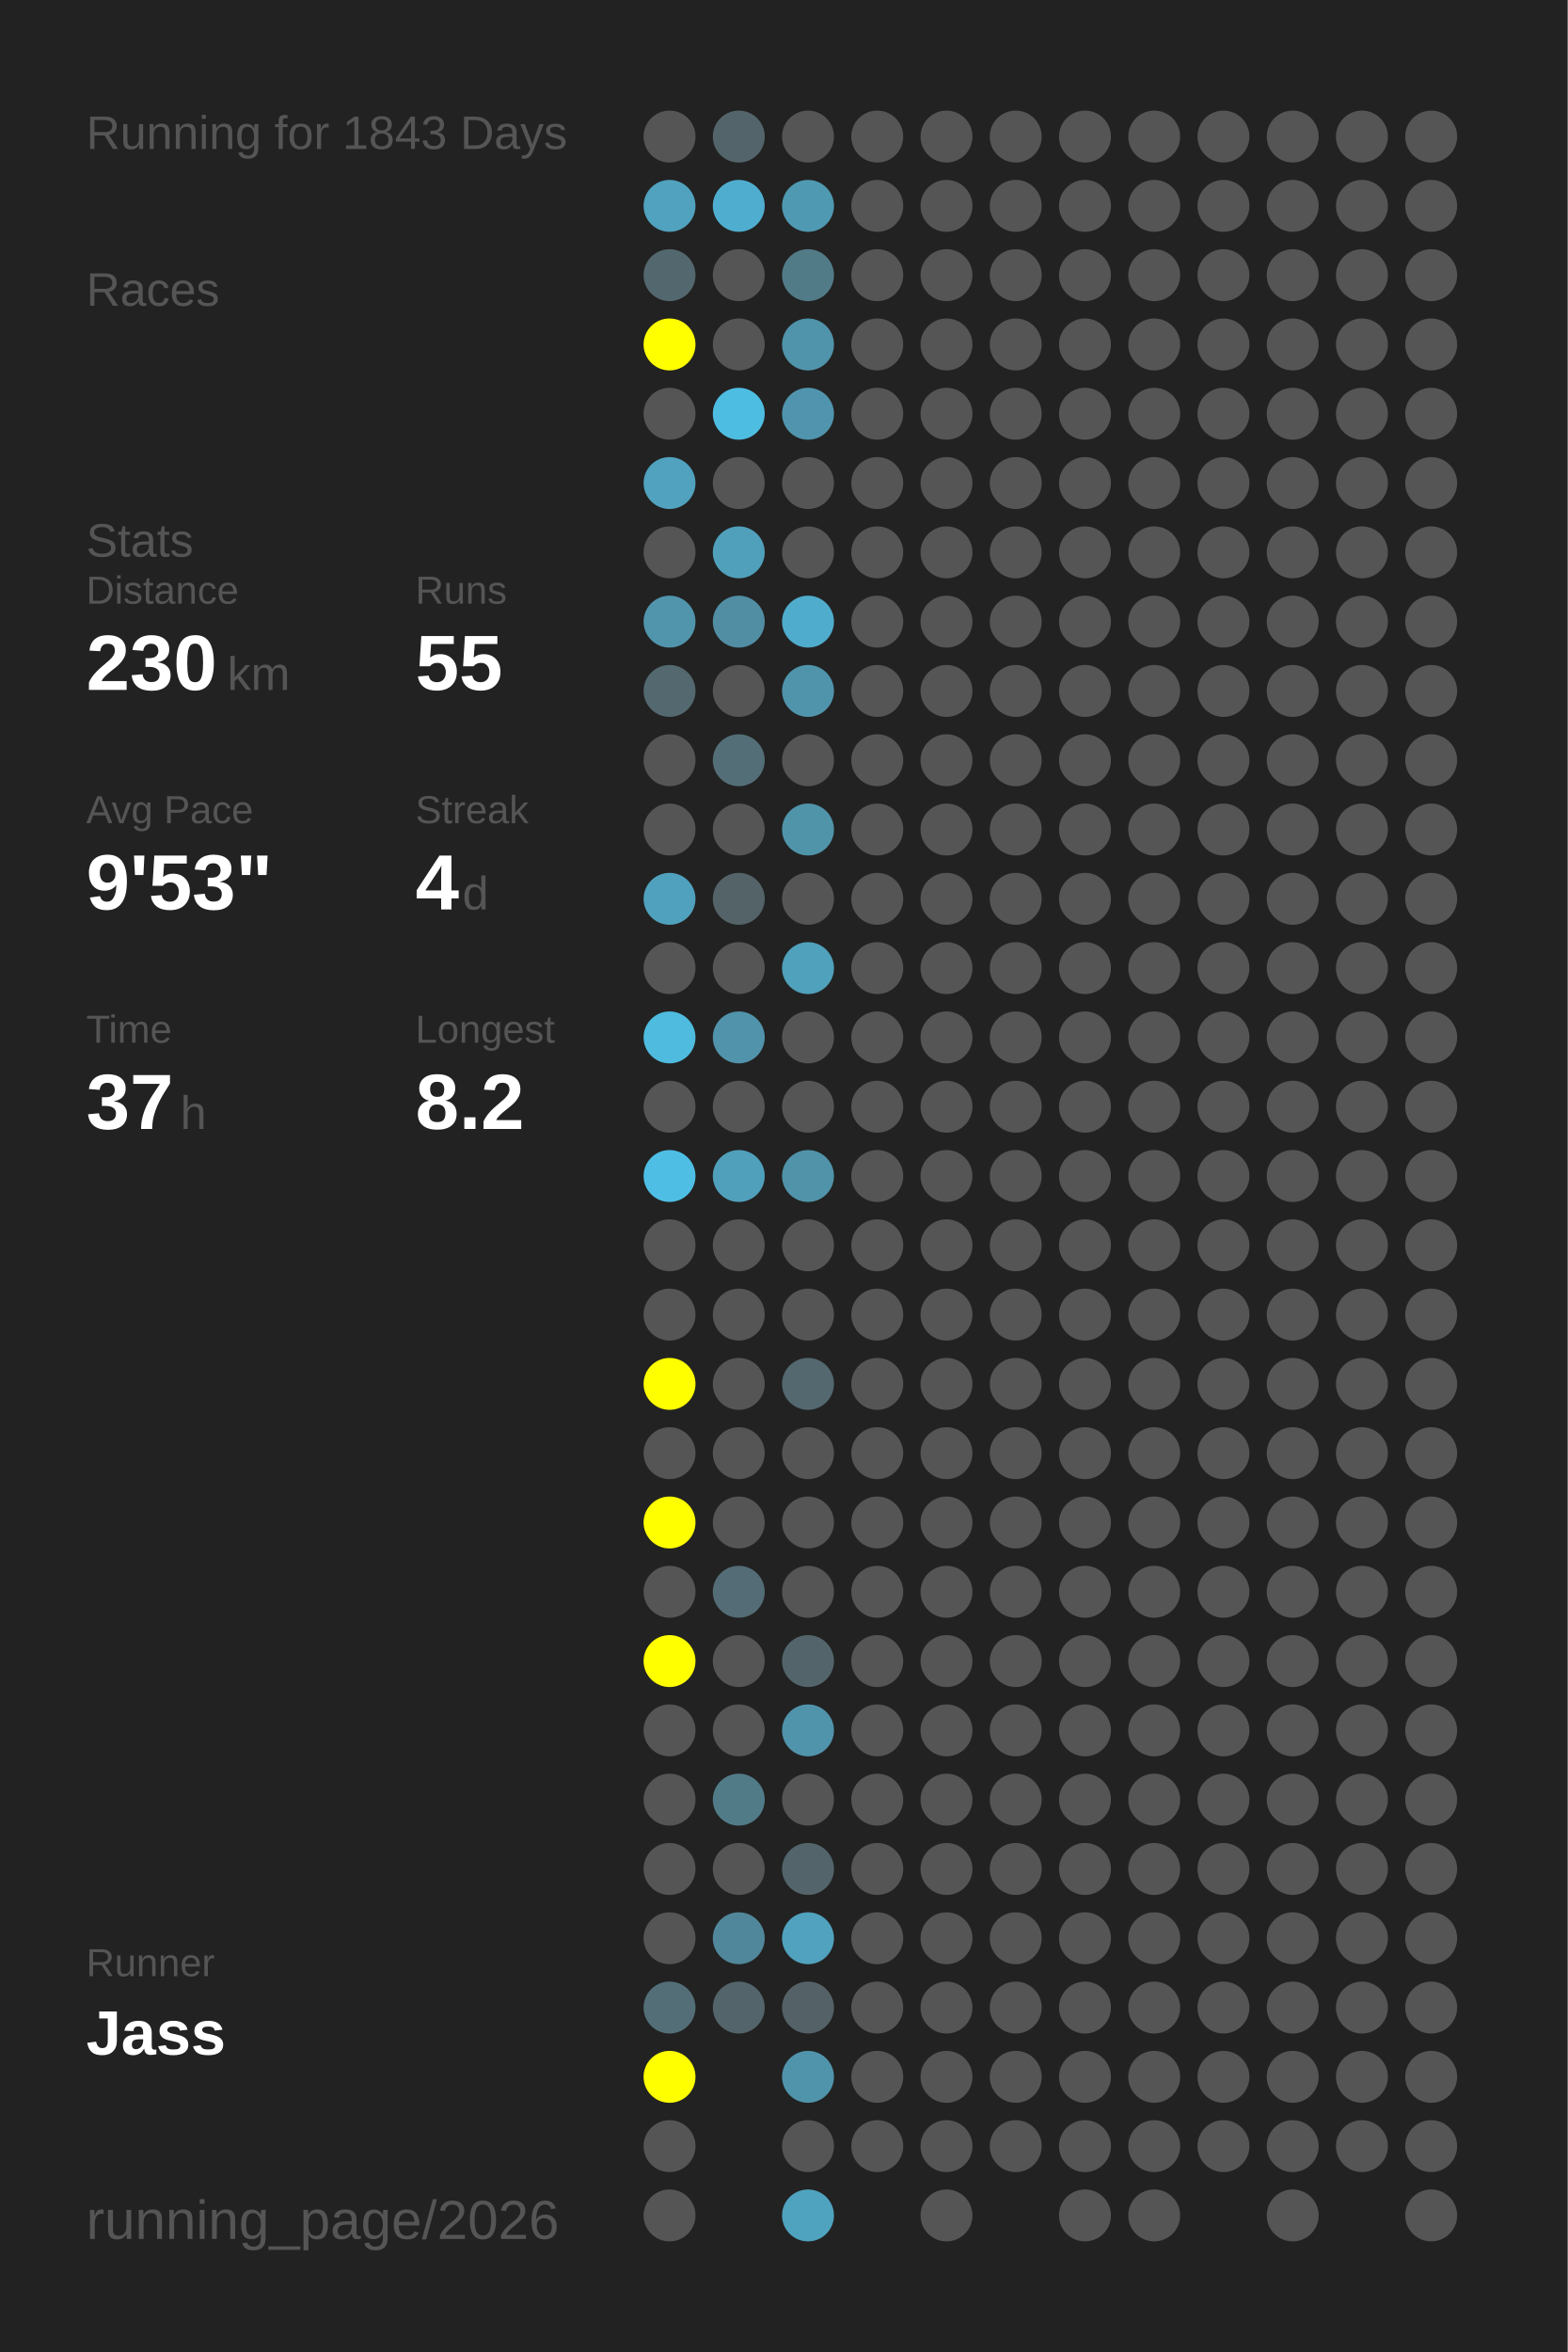
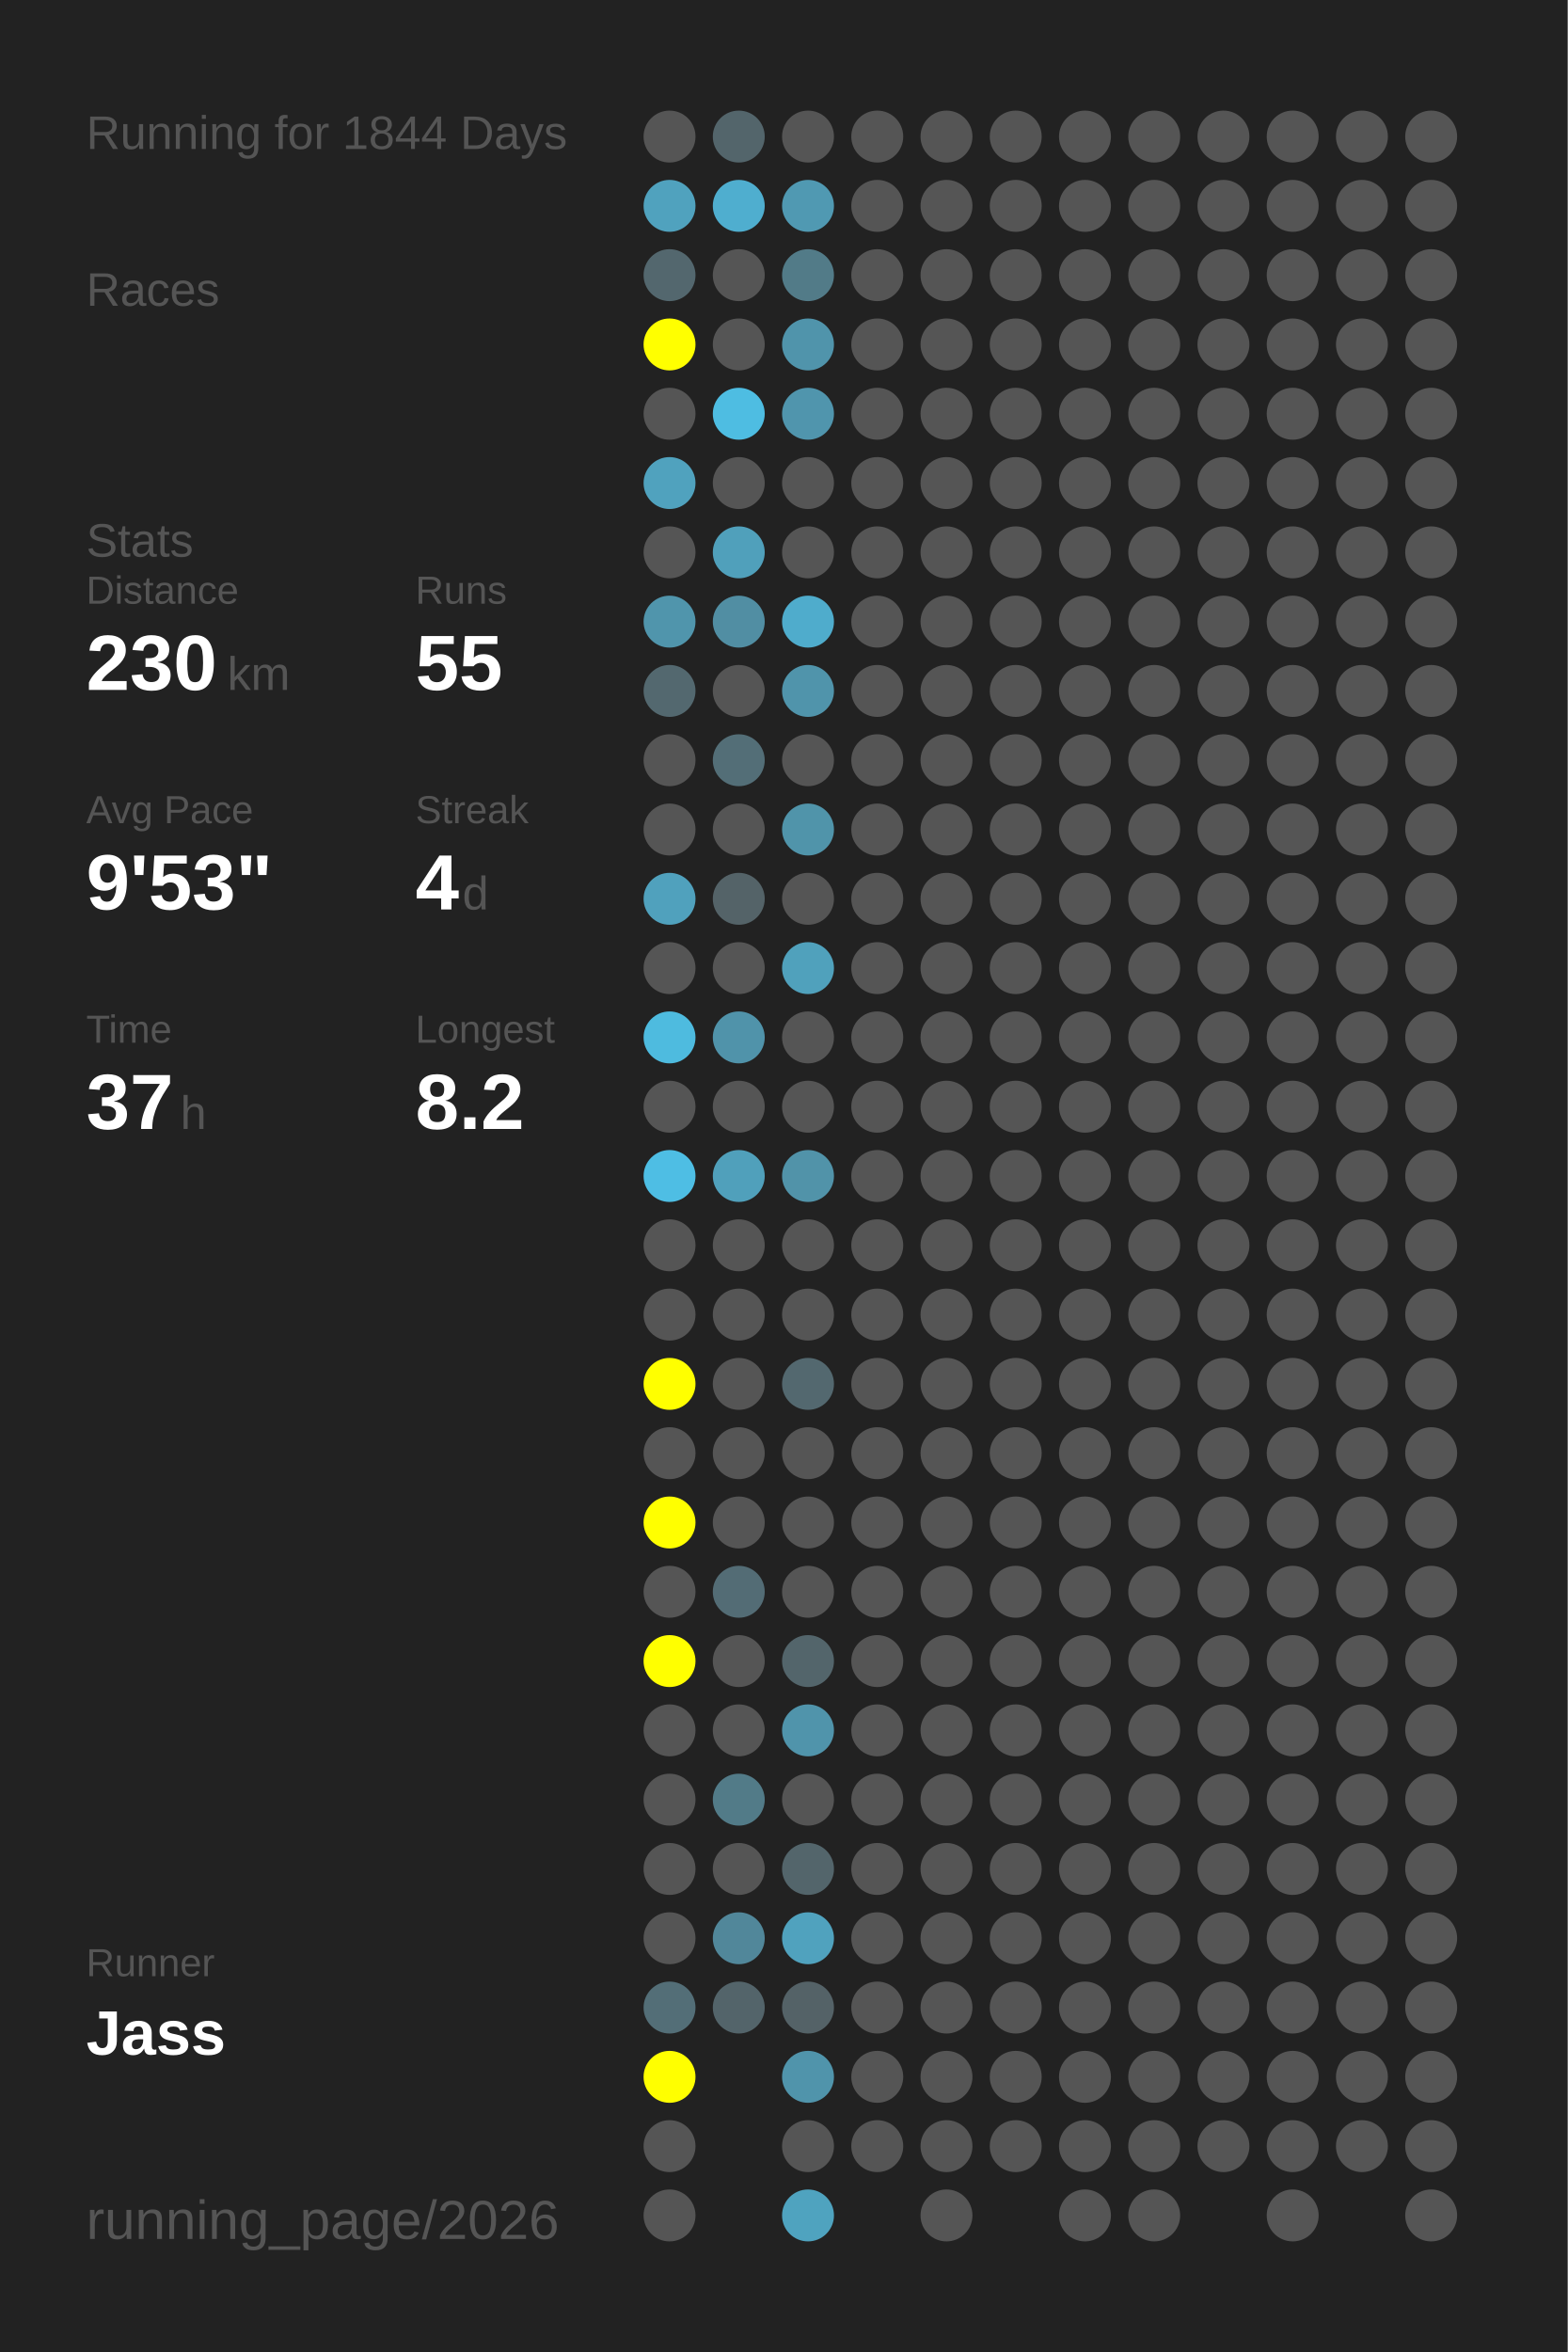
<svg xmlns="http://www.w3.org/2000/svg" baseProfile="full" height="300mm" version="1.1" viewBox="0,0,200,300" width="200mm">
  <defs />
  <rect fill="#222222" height="300" width="200" x="0" y="0" />
-   <text fill="#555555" style="font-size:6px; font-family:Arial;" x="11" y="19">Running for 1843 Days</text>
+   <text fill="#555555" style="font-size:6px; font-family:Arial;" x="11" y="19">Running for 1844 Days</text>
  <text fill="#555555" style="font-size:6px; font-family:Arial;" x="11" y="39">Races</text>
  <text fill="#555555" style="font-size:6px; font-family:Arial;" x="11" y="71">Stats</text>
  <text fill="#555555" style="font-size:5px; font-family:Arial;" x="11" y="77">Distance</text>
  <text fill="#FFFFFF" style="font-size:10px; font-family:Arial; font-weight:bold;" x="11" y="88">230</text>
  <text fill="#555555" style="font-size:6px; font-family:Arial;" x="29" y="88">km</text>
  <text fill="#555555" style="font-size:5px; font-family:Arial;" x="53" y="77">Runs</text>
  <text fill="#FFFFFF" style="font-size:10px; font-family:Arial; font-weight:bold;" x="53" y="88">55</text>
  <text fill="#555555" style="font-size:5px; font-family:Arial;" x="11" y="105">Avg Pace</text>
  <text fill="#FFFFFF" style="font-size:10px; font-family:Arial; font-weight:bold;" x="11" y="116">9'53"</text>
  <text fill="#555555" style="font-size:5px; font-family:Arial;" x="53" y="105">Streak</text>
  <text fill="#FFFFFF" style="font-size:10px; font-family:Arial; font-weight:bold;" x="53" y="116">4</text>
  <text fill="#555555" style="font-size:6px; font-family:Arial;" x="59" y="116">d</text>
  <text fill="#555555" style="font-size:5px; font-family:Arial;" x="11" y="133">Time</text>
  <text fill="#FFFFFF" style="font-size:10px; font-family:Arial; font-weight:bold;" x="11" y="144">37</text>
  <text fill="#555555" style="font-size:6px; font-family:Arial;" x="23" y="144">h</text>
  <text fill="#555555" style="font-size:5px; font-family:Arial;" x="53" y="133">Longest</text>
  <text fill="#FFFFFF" style="font-size:10px; font-family:Arial; font-weight:bold;" x="53" y="144">8.2</text>
  <text fill="#555555" style="font-size:5px; font-family:Arial;" x="11" y="252.065">Runner</text>
  <text fill="#FFFFFF" style="font-size:8px; font-family:Arial; font-weight:bold;" x="11" y="262.065">Jass</text>
  <text fill="#555555" style="font-size:7px; font-family:Arial;" x="11" y="285.581">running_page/2026</text>
  <circle cx="85.417" cy="17.419" fill="#555555" r="3.312" />
  <circle cx="85.417" cy="26.258" fill="#50a2be" r="3.312" />
  <circle cx="85.417" cy="35.097" fill="#53676e" r="3.312" />
  <circle cx="85.417" cy="43.935" fill="#FFFF00" r="3.312" />
  <circle cx="85.417" cy="52.774" fill="#555555" r="3.312" />
  <circle cx="85.417" cy="61.613" fill="#50a2be" r="3.312" />
  <circle cx="85.417" cy="70.452" fill="#555555" r="3.312" />
  <circle cx="85.417" cy="79.29" fill="#5095ac" r="3.312" />
  <circle cx="85.417" cy="88.129" fill="#53686f" r="3.312" />
  <circle cx="85.417" cy="96.968" fill="#555555" r="3.312" />
  <circle cx="85.417" cy="105.806" fill="#555555" r="3.312" />
  <circle cx="85.417" cy="114.645" fill="#50a1bd" r="3.312" />
  <circle cx="85.417" cy="123.484" fill="#555555" r="3.312" />
  <circle cx="85.417" cy="132.323" fill="#4ebbdf" r="3.312" />
  <circle cx="85.417" cy="141.161" fill="#555555" r="3.312" />
  <circle cx="85.417" cy="150" fill="#4ebee4" r="3.312" />
  <circle cx="85.417" cy="158.839" fill="#555555" r="3.312" />
  <circle cx="85.417" cy="167.677" fill="#555555" r="3.312" />
  <circle cx="85.417" cy="176.516" fill="#FFFF00" r="3.312" />
  <circle cx="85.417" cy="185.355" fill="#555555" r="3.312" />
  <circle cx="85.417" cy="194.194" fill="#FFFF00" r="3.312" />
  <circle cx="85.417" cy="203.032" fill="#555555" r="3.312" />
  <circle cx="85.417" cy="211.871" fill="#FFFF00" r="3.312" />
  <circle cx="85.417" cy="220.71" fill="#555555" r="3.312" />
  <circle cx="85.417" cy="229.548" fill="#555555" r="3.312" />
  <circle cx="85.417" cy="238.387" fill="#555555" r="3.312" />
  <circle cx="85.417" cy="247.226" fill="#555555" r="3.312" />
  <circle cx="85.417" cy="256.065" fill="#536e77" r="3.312" />
  <circle cx="85.417" cy="264.903" fill="#FFFF00" r="3.312" />
  <circle cx="85.417" cy="273.742" fill="#555555" r="3.312" />
  <circle cx="85.417" cy="282.581" fill="#555555" r="3.312" />
  <circle cx="94.25" cy="17.419" fill="#53656b" r="3.312" />
  <circle cx="94.25" cy="26.258" fill="#4faecf" r="3.312" />
  <circle cx="94.25" cy="35.097" fill="#555555" r="3.312" />
  <circle cx="94.25" cy="43.935" fill="#555555" r="3.312" />
  <circle cx="94.25" cy="52.774" fill="#4ebde2" r="3.312" />
  <circle cx="94.25" cy="61.613" fill="#555555" r="3.312" />
  <circle cx="94.25" cy="70.452" fill="#50a0bb" r="3.312" />
  <circle cx="94.25" cy="79.29" fill="#518ea3" r="3.312" />
  <circle cx="94.25" cy="88.129" fill="#555555" r="3.312" />
  <circle cx="94.25" cy="96.968" fill="#536e77" r="3.312" />
  <circle cx="94.25" cy="105.806" fill="#555555" r="3.312" />
  <circle cx="94.25" cy="114.645" fill="#546368" r="3.312" />
  <circle cx="94.25" cy="123.484" fill="#555555" r="3.312" />
  <circle cx="94.25" cy="132.323" fill="#5093aa" r="3.312" />
  <circle cx="94.25" cy="141.161" fill="#555555" r="3.312" />
  <circle cx="94.25" cy="150" fill="#50a0bb" r="3.312" />
  <circle cx="94.25" cy="158.839" fill="#555555" r="3.312" />
  <circle cx="94.25" cy="167.677" fill="#555555" r="3.312" />
  <circle cx="94.25" cy="176.516" fill="#555555" r="3.312" />
  <circle cx="94.25" cy="185.355" fill="#555555" r="3.312" />
  <circle cx="94.25" cy="194.194" fill="#555555" r="3.312" />
  <circle cx="94.25" cy="203.032" fill="#536c75" r="3.312" />
  <circle cx="94.25" cy="211.871" fill="#555555" r="3.312" />
  <circle cx="94.25" cy="220.71" fill="#555555" r="3.312" />
  <circle cx="94.25" cy="229.548" fill="#527b88" r="3.312" />
  <circle cx="94.25" cy="238.387" fill="#555555" r="3.312" />
  <circle cx="94.25" cy="247.226" fill="#51879a" r="3.312" />
  <circle cx="94.25" cy="256.065" fill="#53646a" r="3.312" />
  <circle cx="103.083" cy="17.419" fill="#555555" r="3.312" />
  <circle cx="103.083" cy="26.258" fill="#5099b2" r="3.312" />
  <circle cx="103.083" cy="35.097" fill="#527b88" r="3.312" />
  <circle cx="103.083" cy="43.935" fill="#5094ab" r="3.312" />
  <circle cx="103.083" cy="52.774" fill="#5095ad" r="3.312" />
  <circle cx="103.083" cy="61.613" fill="#555555" r="3.312" />
  <circle cx="103.083" cy="70.452" fill="#555555" r="3.312" />
  <circle cx="103.083" cy="79.29" fill="#4faccc" r="3.312" />
  <circle cx="103.083" cy="88.129" fill="#5094ab" r="3.312" />
  <circle cx="103.083" cy="96.968" fill="#555555" r="3.312" />
  <circle cx="103.083" cy="105.806" fill="#5094aa" r="3.312" />
  <circle cx="103.083" cy="114.645" fill="#555555" r="3.312" />
  <circle cx="103.083" cy="123.484" fill="#50a1bc" r="3.312" />
  <circle cx="103.083" cy="132.323" fill="#555555" r="3.312" />
  <circle cx="103.083" cy="141.161" fill="#555555" r="3.312" />
  <circle cx="103.083" cy="150" fill="#5193a9" r="3.312" />
  <circle cx="103.083" cy="158.839" fill="#555555" r="3.312" />
  <circle cx="103.083" cy="167.677" fill="#555555" r="3.312" />
  <circle cx="103.083" cy="176.516" fill="#53686f" r="3.312" />
  <circle cx="103.083" cy="185.355" fill="#555555" r="3.312" />
  <circle cx="103.083" cy="194.194" fill="#555555" r="3.312" />
  <circle cx="103.083" cy="203.032" fill="#555555" r="3.312" />
  <circle cx="103.083" cy="211.871" fill="#53656b" r="3.312" />
  <circle cx="103.083" cy="220.71" fill="#5094ab" r="3.312" />
  <circle cx="103.083" cy="229.548" fill="#555555" r="3.312" />
  <circle cx="103.083" cy="238.387" fill="#53656b" r="3.312" />
  <circle cx="103.083" cy="247.226" fill="#50a2be" r="3.312" />
  <circle cx="103.083" cy="256.065" fill="#546267" r="3.312" />
  <circle cx="103.083" cy="264.903" fill="#5094ab" r="3.312" />
  <circle cx="103.083" cy="273.742" fill="#555555" r="3.312" />
  <circle cx="103.083" cy="282.581" fill="#4fa3bf" r="3.312" />
  <circle cx="111.917" cy="17.419" fill="#555555" r="3.312" />
  <circle cx="111.917" cy="26.258" fill="#555555" r="3.312" />
  <circle cx="111.917" cy="35.097" fill="#555555" r="3.312" />
  <circle cx="111.917" cy="43.935" fill="#555555" r="3.312" />
  <circle cx="111.917" cy="52.774" fill="#555555" r="3.312" />
  <circle cx="111.917" cy="61.613" fill="#555555" r="3.312" />
  <circle cx="111.917" cy="70.452" fill="#555555" r="3.312" />
  <circle cx="111.917" cy="79.29" fill="#555555" r="3.312" />
  <circle cx="111.917" cy="88.129" fill="#555555" r="3.312" />
  <circle cx="111.917" cy="96.968" fill="#555555" r="3.312" />
  <circle cx="111.917" cy="105.806" fill="#555555" r="3.312" />
  <circle cx="111.917" cy="114.645" fill="#555555" r="3.312" />
  <circle cx="111.917" cy="123.484" fill="#555555" r="3.312" />
  <circle cx="111.917" cy="132.323" fill="#555555" r="3.312" />
  <circle cx="111.917" cy="141.161" fill="#555555" r="3.312" />
  <circle cx="111.917" cy="150" fill="#555555" r="3.312" />
  <circle cx="111.917" cy="158.839" fill="#555555" r="3.312" />
  <circle cx="111.917" cy="167.677" fill="#555555" r="3.312" />
  <circle cx="111.917" cy="176.516" fill="#555555" r="3.312" />
  <circle cx="111.917" cy="185.355" fill="#555555" r="3.312" />
  <circle cx="111.917" cy="194.194" fill="#555555" r="3.312" />
  <circle cx="111.917" cy="203.032" fill="#555555" r="3.312" />
  <circle cx="111.917" cy="211.871" fill="#555555" r="3.312" />
  <circle cx="111.917" cy="220.71" fill="#555555" r="3.312" />
  <circle cx="111.917" cy="229.548" fill="#555555" r="3.312" />
  <circle cx="111.917" cy="238.387" fill="#555555" r="3.312" />
  <circle cx="111.917" cy="247.226" fill="#555555" r="3.312" />
  <circle cx="111.917" cy="256.065" fill="#555555" r="3.312" />
  <circle cx="111.917" cy="264.903" fill="#555555" r="3.312" />
  <circle cx="111.917" cy="273.742" fill="#555555" r="3.312" />
  <circle cx="120.75" cy="17.419" fill="#555555" r="3.312" />
  <circle cx="120.75" cy="26.258" fill="#555555" r="3.312" />
  <circle cx="120.75" cy="35.097" fill="#555555" r="3.312" />
  <circle cx="120.75" cy="43.935" fill="#555555" r="3.312" />
  <circle cx="120.75" cy="52.774" fill="#555555" r="3.312" />
  <circle cx="120.75" cy="61.613" fill="#555555" r="3.312" />
  <circle cx="120.75" cy="70.452" fill="#555555" r="3.312" />
  <circle cx="120.75" cy="79.29" fill="#555555" r="3.312" />
  <circle cx="120.75" cy="88.129" fill="#555555" r="3.312" />
  <circle cx="120.75" cy="96.968" fill="#555555" r="3.312" />
  <circle cx="120.75" cy="105.806" fill="#555555" r="3.312" />
  <circle cx="120.75" cy="114.645" fill="#555555" r="3.312" />
  <circle cx="120.75" cy="123.484" fill="#555555" r="3.312" />
  <circle cx="120.75" cy="132.323" fill="#555555" r="3.312" />
  <circle cx="120.75" cy="141.161" fill="#555555" r="3.312" />
  <circle cx="120.75" cy="150" fill="#555555" r="3.312" />
  <circle cx="120.75" cy="158.839" fill="#555555" r="3.312" />
  <circle cx="120.75" cy="167.677" fill="#555555" r="3.312" />
  <circle cx="120.75" cy="176.516" fill="#555555" r="3.312" />
  <circle cx="120.75" cy="185.355" fill="#555555" r="3.312" />
  <circle cx="120.75" cy="194.194" fill="#555555" r="3.312" />
  <circle cx="120.75" cy="203.032" fill="#555555" r="3.312" />
  <circle cx="120.75" cy="211.871" fill="#555555" r="3.312" />
  <circle cx="120.75" cy="220.71" fill="#555555" r="3.312" />
  <circle cx="120.75" cy="229.548" fill="#555555" r="3.312" />
  <circle cx="120.75" cy="238.387" fill="#555555" r="3.312" />
  <circle cx="120.75" cy="247.226" fill="#555555" r="3.312" />
  <circle cx="120.75" cy="256.065" fill="#555555" r="3.312" />
  <circle cx="120.75" cy="264.903" fill="#555555" r="3.312" />
  <circle cx="120.75" cy="273.742" fill="#555555" r="3.312" />
  <circle cx="120.75" cy="282.581" fill="#555555" r="3.312" />
  <circle cx="129.583" cy="17.419" fill="#555555" r="3.312" />
  <circle cx="129.583" cy="26.258" fill="#555555" r="3.312" />
  <circle cx="129.583" cy="35.097" fill="#555555" r="3.312" />
  <circle cx="129.583" cy="43.935" fill="#555555" r="3.312" />
  <circle cx="129.583" cy="52.774" fill="#555555" r="3.312" />
  <circle cx="129.583" cy="61.613" fill="#555555" r="3.312" />
  <circle cx="129.583" cy="70.452" fill="#555555" r="3.312" />
  <circle cx="129.583" cy="79.29" fill="#555555" r="3.312" />
  <circle cx="129.583" cy="88.129" fill="#555555" r="3.312" />
  <circle cx="129.583" cy="96.968" fill="#555555" r="3.312" />
  <circle cx="129.583" cy="105.806" fill="#555555" r="3.312" />
  <circle cx="129.583" cy="114.645" fill="#555555" r="3.312" />
  <circle cx="129.583" cy="123.484" fill="#555555" r="3.312" />
  <circle cx="129.583" cy="132.323" fill="#555555" r="3.312" />
  <circle cx="129.583" cy="141.161" fill="#555555" r="3.312" />
  <circle cx="129.583" cy="150" fill="#555555" r="3.312" />
  <circle cx="129.583" cy="158.839" fill="#555555" r="3.312" />
  <circle cx="129.583" cy="167.677" fill="#555555" r="3.312" />
  <circle cx="129.583" cy="176.516" fill="#555555" r="3.312" />
  <circle cx="129.583" cy="185.355" fill="#555555" r="3.312" />
  <circle cx="129.583" cy="194.194" fill="#555555" r="3.312" />
  <circle cx="129.583" cy="203.032" fill="#555555" r="3.312" />
  <circle cx="129.583" cy="211.871" fill="#555555" r="3.312" />
  <circle cx="129.583" cy="220.71" fill="#555555" r="3.312" />
  <circle cx="129.583" cy="229.548" fill="#555555" r="3.312" />
  <circle cx="129.583" cy="238.387" fill="#555555" r="3.312" />
  <circle cx="129.583" cy="247.226" fill="#555555" r="3.312" />
  <circle cx="129.583" cy="256.065" fill="#555555" r="3.312" />
  <circle cx="129.583" cy="264.903" fill="#555555" r="3.312" />
  <circle cx="129.583" cy="273.742" fill="#555555" r="3.312" />
  <circle cx="138.417" cy="17.419" fill="#555555" r="3.312" />
  <circle cx="138.417" cy="26.258" fill="#555555" r="3.312" />
  <circle cx="138.417" cy="35.097" fill="#555555" r="3.312" />
  <circle cx="138.417" cy="43.935" fill="#555555" r="3.312" />
  <circle cx="138.417" cy="52.774" fill="#555555" r="3.312" />
  <circle cx="138.417" cy="61.613" fill="#555555" r="3.312" />
  <circle cx="138.417" cy="70.452" fill="#555555" r="3.312" />
  <circle cx="138.417" cy="79.29" fill="#555555" r="3.312" />
  <circle cx="138.417" cy="88.129" fill="#555555" r="3.312" />
  <circle cx="138.417" cy="96.968" fill="#555555" r="3.312" />
  <circle cx="138.417" cy="105.806" fill="#555555" r="3.312" />
  <circle cx="138.417" cy="114.645" fill="#555555" r="3.312" />
  <circle cx="138.417" cy="123.484" fill="#555555" r="3.312" />
  <circle cx="138.417" cy="132.323" fill="#555555" r="3.312" />
  <circle cx="138.417" cy="141.161" fill="#555555" r="3.312" />
  <circle cx="138.417" cy="150" fill="#555555" r="3.312" />
  <circle cx="138.417" cy="158.839" fill="#555555" r="3.312" />
  <circle cx="138.417" cy="167.677" fill="#555555" r="3.312" />
  <circle cx="138.417" cy="176.516" fill="#555555" r="3.312" />
  <circle cx="138.417" cy="185.355" fill="#555555" r="3.312" />
  <circle cx="138.417" cy="194.194" fill="#555555" r="3.312" />
  <circle cx="138.417" cy="203.032" fill="#555555" r="3.312" />
  <circle cx="138.417" cy="211.871" fill="#555555" r="3.312" />
  <circle cx="138.417" cy="220.71" fill="#555555" r="3.312" />
  <circle cx="138.417" cy="229.548" fill="#555555" r="3.312" />
  <circle cx="138.417" cy="238.387" fill="#555555" r="3.312" />
  <circle cx="138.417" cy="247.226" fill="#555555" r="3.312" />
  <circle cx="138.417" cy="256.065" fill="#555555" r="3.312" />
  <circle cx="138.417" cy="264.903" fill="#555555" r="3.312" />
  <circle cx="138.417" cy="273.742" fill="#555555" r="3.312" />
  <circle cx="138.417" cy="282.581" fill="#555555" r="3.312" />
  <circle cx="147.25" cy="17.419" fill="#555555" r="3.312" />
  <circle cx="147.25" cy="26.258" fill="#555555" r="3.312" />
  <circle cx="147.25" cy="35.097" fill="#555555" r="3.312" />
  <circle cx="147.25" cy="43.935" fill="#555555" r="3.312" />
  <circle cx="147.25" cy="52.774" fill="#555555" r="3.312" />
  <circle cx="147.25" cy="61.613" fill="#555555" r="3.312" />
  <circle cx="147.25" cy="70.452" fill="#555555" r="3.312" />
  <circle cx="147.25" cy="79.29" fill="#555555" r="3.312" />
  <circle cx="147.25" cy="88.129" fill="#555555" r="3.312" />
  <circle cx="147.25" cy="96.968" fill="#555555" r="3.312" />
  <circle cx="147.25" cy="105.806" fill="#555555" r="3.312" />
  <circle cx="147.25" cy="114.645" fill="#555555" r="3.312" />
  <circle cx="147.25" cy="123.484" fill="#555555" r="3.312" />
  <circle cx="147.25" cy="132.323" fill="#555555" r="3.312" />
  <circle cx="147.25" cy="141.161" fill="#555555" r="3.312" />
  <circle cx="147.25" cy="150" fill="#555555" r="3.312" />
  <circle cx="147.25" cy="158.839" fill="#555555" r="3.312" />
  <circle cx="147.25" cy="167.677" fill="#555555" r="3.312" />
  <circle cx="147.25" cy="176.516" fill="#555555" r="3.312" />
  <circle cx="147.25" cy="185.355" fill="#555555" r="3.312" />
  <circle cx="147.25" cy="194.194" fill="#555555" r="3.312" />
  <circle cx="147.25" cy="203.032" fill="#555555" r="3.312" />
  <circle cx="147.25" cy="211.871" fill="#555555" r="3.312" />
  <circle cx="147.25" cy="220.71" fill="#555555" r="3.312" />
  <circle cx="147.25" cy="229.548" fill="#555555" r="3.312" />
  <circle cx="147.25" cy="238.387" fill="#555555" r="3.312" />
  <circle cx="147.25" cy="247.226" fill="#555555" r="3.312" />
  <circle cx="147.25" cy="256.065" fill="#555555" r="3.312" />
  <circle cx="147.25" cy="264.903" fill="#555555" r="3.312" />
  <circle cx="147.25" cy="273.742" fill="#555555" r="3.312" />
  <circle cx="147.25" cy="282.581" fill="#555555" r="3.312" />
  <circle cx="156.083" cy="17.419" fill="#555555" r="3.312" />
  <circle cx="156.083" cy="26.258" fill="#555555" r="3.312" />
  <circle cx="156.083" cy="35.097" fill="#555555" r="3.312" />
  <circle cx="156.083" cy="43.935" fill="#555555" r="3.312" />
  <circle cx="156.083" cy="52.774" fill="#555555" r="3.312" />
  <circle cx="156.083" cy="61.613" fill="#555555" r="3.312" />
  <circle cx="156.083" cy="70.452" fill="#555555" r="3.312" />
  <circle cx="156.083" cy="79.29" fill="#555555" r="3.312" />
  <circle cx="156.083" cy="88.129" fill="#555555" r="3.312" />
  <circle cx="156.083" cy="96.968" fill="#555555" r="3.312" />
  <circle cx="156.083" cy="105.806" fill="#555555" r="3.312" />
  <circle cx="156.083" cy="114.645" fill="#555555" r="3.312" />
  <circle cx="156.083" cy="123.484" fill="#555555" r="3.312" />
  <circle cx="156.083" cy="132.323" fill="#555555" r="3.312" />
  <circle cx="156.083" cy="141.161" fill="#555555" r="3.312" />
  <circle cx="156.083" cy="150" fill="#555555" r="3.312" />
  <circle cx="156.083" cy="158.839" fill="#555555" r="3.312" />
  <circle cx="156.083" cy="167.677" fill="#555555" r="3.312" />
  <circle cx="156.083" cy="176.516" fill="#555555" r="3.312" />
  <circle cx="156.083" cy="185.355" fill="#555555" r="3.312" />
  <circle cx="156.083" cy="194.194" fill="#555555" r="3.312" />
  <circle cx="156.083" cy="203.032" fill="#555555" r="3.312" />
  <circle cx="156.083" cy="211.871" fill="#555555" r="3.312" />
  <circle cx="156.083" cy="220.71" fill="#555555" r="3.312" />
  <circle cx="156.083" cy="229.548" fill="#555555" r="3.312" />
  <circle cx="156.083" cy="238.387" fill="#555555" r="3.312" />
  <circle cx="156.083" cy="247.226" fill="#555555" r="3.312" />
  <circle cx="156.083" cy="256.065" fill="#555555" r="3.312" />
  <circle cx="156.083" cy="264.903" fill="#555555" r="3.312" />
  <circle cx="156.083" cy="273.742" fill="#555555" r="3.312" />
  <circle cx="164.917" cy="17.419" fill="#555555" r="3.312" />
  <circle cx="164.917" cy="26.258" fill="#555555" r="3.312" />
  <circle cx="164.917" cy="35.097" fill="#555555" r="3.312" />
  <circle cx="164.917" cy="43.935" fill="#555555" r="3.312" />
  <circle cx="164.917" cy="52.774" fill="#555555" r="3.312" />
  <circle cx="164.917" cy="61.613" fill="#555555" r="3.312" />
  <circle cx="164.917" cy="70.452" fill="#555555" r="3.312" />
  <circle cx="164.917" cy="79.29" fill="#555555" r="3.312" />
  <circle cx="164.917" cy="88.129" fill="#555555" r="3.312" />
  <circle cx="164.917" cy="96.968" fill="#555555" r="3.312" />
  <circle cx="164.917" cy="105.806" fill="#555555" r="3.312" />
  <circle cx="164.917" cy="114.645" fill="#555555" r="3.312" />
  <circle cx="164.917" cy="123.484" fill="#555555" r="3.312" />
  <circle cx="164.917" cy="132.323" fill="#555555" r="3.312" />
  <circle cx="164.917" cy="141.161" fill="#555555" r="3.312" />
  <circle cx="164.917" cy="150" fill="#555555" r="3.312" />
  <circle cx="164.917" cy="158.839" fill="#555555" r="3.312" />
  <circle cx="164.917" cy="167.677" fill="#555555" r="3.312" />
  <circle cx="164.917" cy="176.516" fill="#555555" r="3.312" />
  <circle cx="164.917" cy="185.355" fill="#555555" r="3.312" />
  <circle cx="164.917" cy="194.194" fill="#555555" r="3.312" />
  <circle cx="164.917" cy="203.032" fill="#555555" r="3.312" />
  <circle cx="164.917" cy="211.871" fill="#555555" r="3.312" />
  <circle cx="164.917" cy="220.71" fill="#555555" r="3.312" />
  <circle cx="164.917" cy="229.548" fill="#555555" r="3.312" />
  <circle cx="164.917" cy="238.387" fill="#555555" r="3.312" />
  <circle cx="164.917" cy="247.226" fill="#555555" r="3.312" />
  <circle cx="164.917" cy="256.065" fill="#555555" r="3.312" />
  <circle cx="164.917" cy="264.903" fill="#555555" r="3.312" />
  <circle cx="164.917" cy="273.742" fill="#555555" r="3.312" />
  <circle cx="164.917" cy="282.581" fill="#555555" r="3.312" />
  <circle cx="173.75" cy="17.419" fill="#555555" r="3.312" />
  <circle cx="173.75" cy="26.258" fill="#555555" r="3.312" />
  <circle cx="173.75" cy="35.097" fill="#555555" r="3.312" />
  <circle cx="173.75" cy="43.935" fill="#555555" r="3.312" />
  <circle cx="173.75" cy="52.774" fill="#555555" r="3.312" />
  <circle cx="173.75" cy="61.613" fill="#555555" r="3.312" />
  <circle cx="173.75" cy="70.452" fill="#555555" r="3.312" />
  <circle cx="173.75" cy="79.29" fill="#555555" r="3.312" />
  <circle cx="173.75" cy="88.129" fill="#555555" r="3.312" />
  <circle cx="173.75" cy="96.968" fill="#555555" r="3.312" />
  <circle cx="173.75" cy="105.806" fill="#555555" r="3.312" />
  <circle cx="173.75" cy="114.645" fill="#555555" r="3.312" />
  <circle cx="173.75" cy="123.484" fill="#555555" r="3.312" />
  <circle cx="173.75" cy="132.323" fill="#555555" r="3.312" />
  <circle cx="173.75" cy="141.161" fill="#555555" r="3.312" />
  <circle cx="173.75" cy="150" fill="#555555" r="3.312" />
  <circle cx="173.75" cy="158.839" fill="#555555" r="3.312" />
  <circle cx="173.75" cy="167.677" fill="#555555" r="3.312" />
  <circle cx="173.75" cy="176.516" fill="#555555" r="3.312" />
  <circle cx="173.75" cy="185.355" fill="#555555" r="3.312" />
  <circle cx="173.75" cy="194.194" fill="#555555" r="3.312" />
  <circle cx="173.75" cy="203.032" fill="#555555" r="3.312" />
  <circle cx="173.75" cy="211.871" fill="#555555" r="3.312" />
  <circle cx="173.75" cy="220.71" fill="#555555" r="3.312" />
  <circle cx="173.75" cy="229.548" fill="#555555" r="3.312" />
  <circle cx="173.75" cy="238.387" fill="#555555" r="3.312" />
  <circle cx="173.75" cy="247.226" fill="#555555" r="3.312" />
  <circle cx="173.75" cy="256.065" fill="#555555" r="3.312" />
  <circle cx="173.75" cy="264.903" fill="#555555" r="3.312" />
  <circle cx="173.75" cy="273.742" fill="#555555" r="3.312" />
  <circle cx="182.583" cy="17.419" fill="#555555" r="3.312" />
  <circle cx="182.583" cy="26.258" fill="#555555" r="3.312" />
  <circle cx="182.583" cy="35.097" fill="#555555" r="3.312" />
  <circle cx="182.583" cy="43.935" fill="#555555" r="3.312" />
  <circle cx="182.583" cy="52.774" fill="#555555" r="3.312" />
  <circle cx="182.583" cy="61.613" fill="#555555" r="3.312" />
  <circle cx="182.583" cy="70.452" fill="#555555" r="3.312" />
  <circle cx="182.583" cy="79.29" fill="#555555" r="3.312" />
  <circle cx="182.583" cy="88.129" fill="#555555" r="3.312" />
  <circle cx="182.583" cy="96.968" fill="#555555" r="3.312" />
  <circle cx="182.583" cy="105.806" fill="#555555" r="3.312" />
  <circle cx="182.583" cy="114.645" fill="#555555" r="3.312" />
  <circle cx="182.583" cy="123.484" fill="#555555" r="3.312" />
  <circle cx="182.583" cy="132.323" fill="#555555" r="3.312" />
  <circle cx="182.583" cy="141.161" fill="#555555" r="3.312" />
  <circle cx="182.583" cy="150" fill="#555555" r="3.312" />
  <circle cx="182.583" cy="158.839" fill="#555555" r="3.312" />
  <circle cx="182.583" cy="167.677" fill="#555555" r="3.312" />
  <circle cx="182.583" cy="176.516" fill="#555555" r="3.312" />
  <circle cx="182.583" cy="185.355" fill="#555555" r="3.312" />
  <circle cx="182.583" cy="194.194" fill="#555555" r="3.312" />
  <circle cx="182.583" cy="203.032" fill="#555555" r="3.312" />
  <circle cx="182.583" cy="211.871" fill="#555555" r="3.312" />
  <circle cx="182.583" cy="220.71" fill="#555555" r="3.312" />
  <circle cx="182.583" cy="229.548" fill="#555555" r="3.312" />
  <circle cx="182.583" cy="238.387" fill="#555555" r="3.312" />
  <circle cx="182.583" cy="247.226" fill="#555555" r="3.312" />
  <circle cx="182.583" cy="256.065" fill="#555555" r="3.312" />
  <circle cx="182.583" cy="264.903" fill="#555555" r="3.312" />
  <circle cx="182.583" cy="273.742" fill="#555555" r="3.312" />
  <circle cx="182.583" cy="282.581" fill="#555555" r="3.312" />
</svg>
